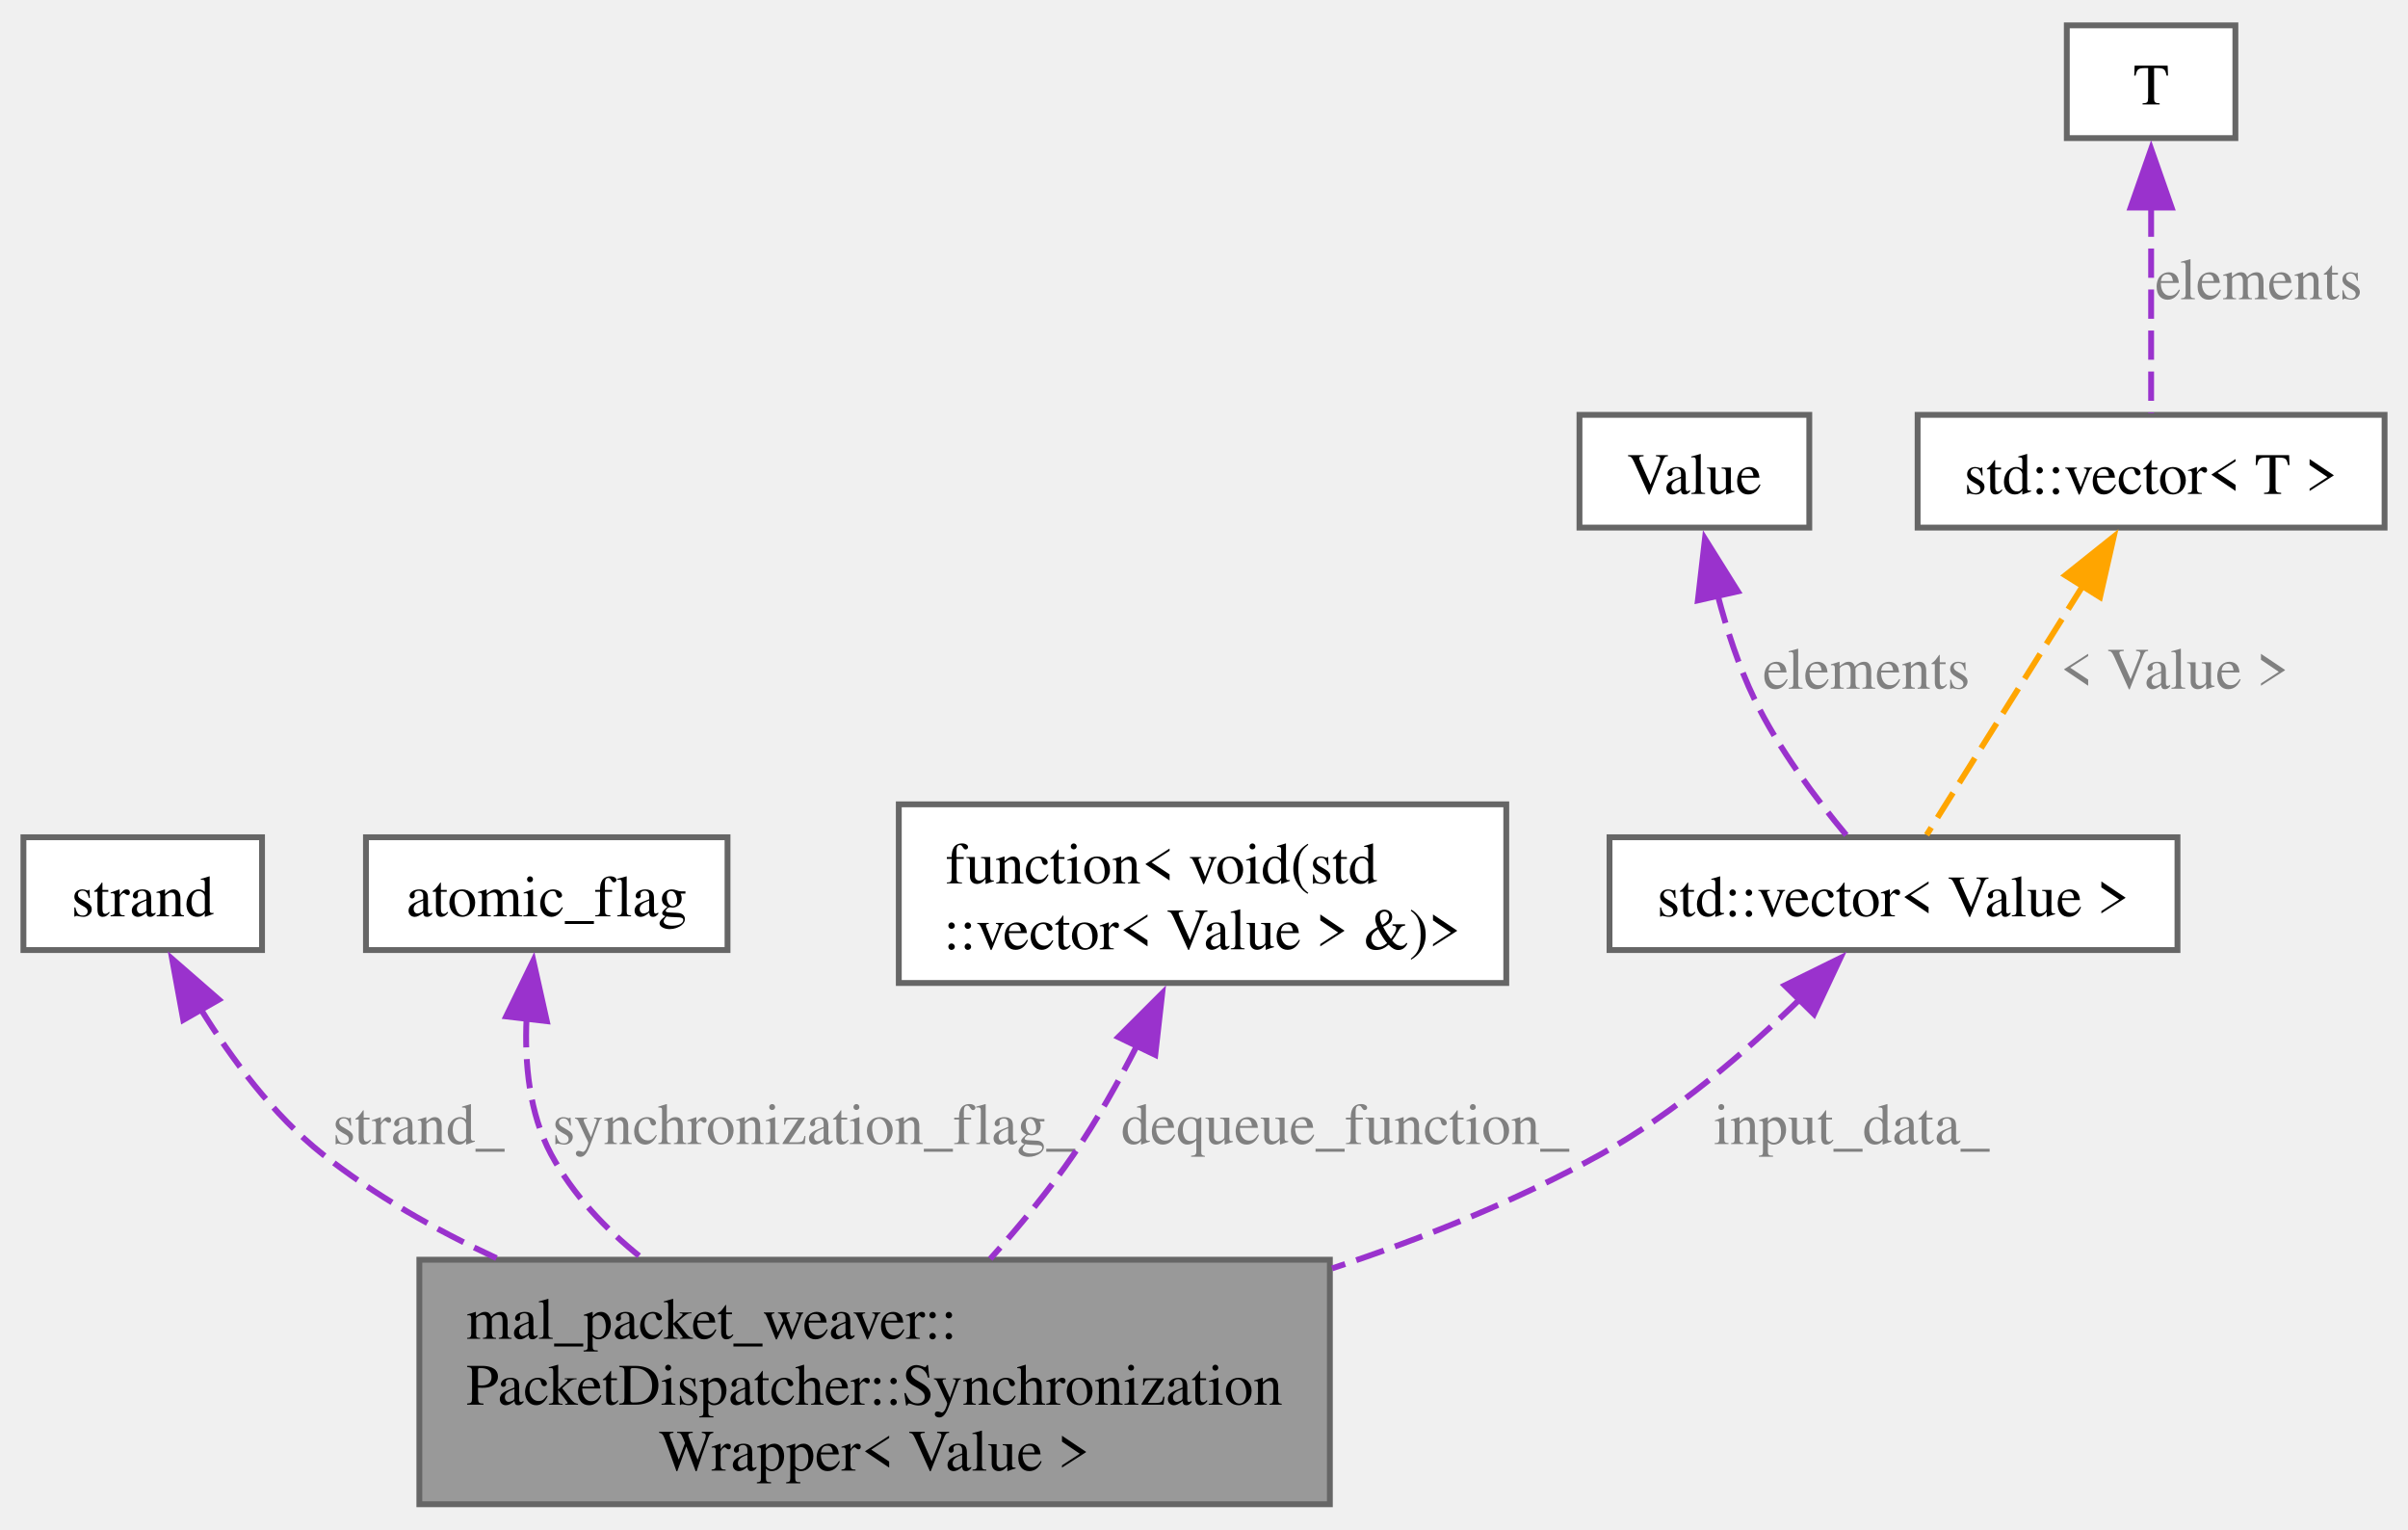
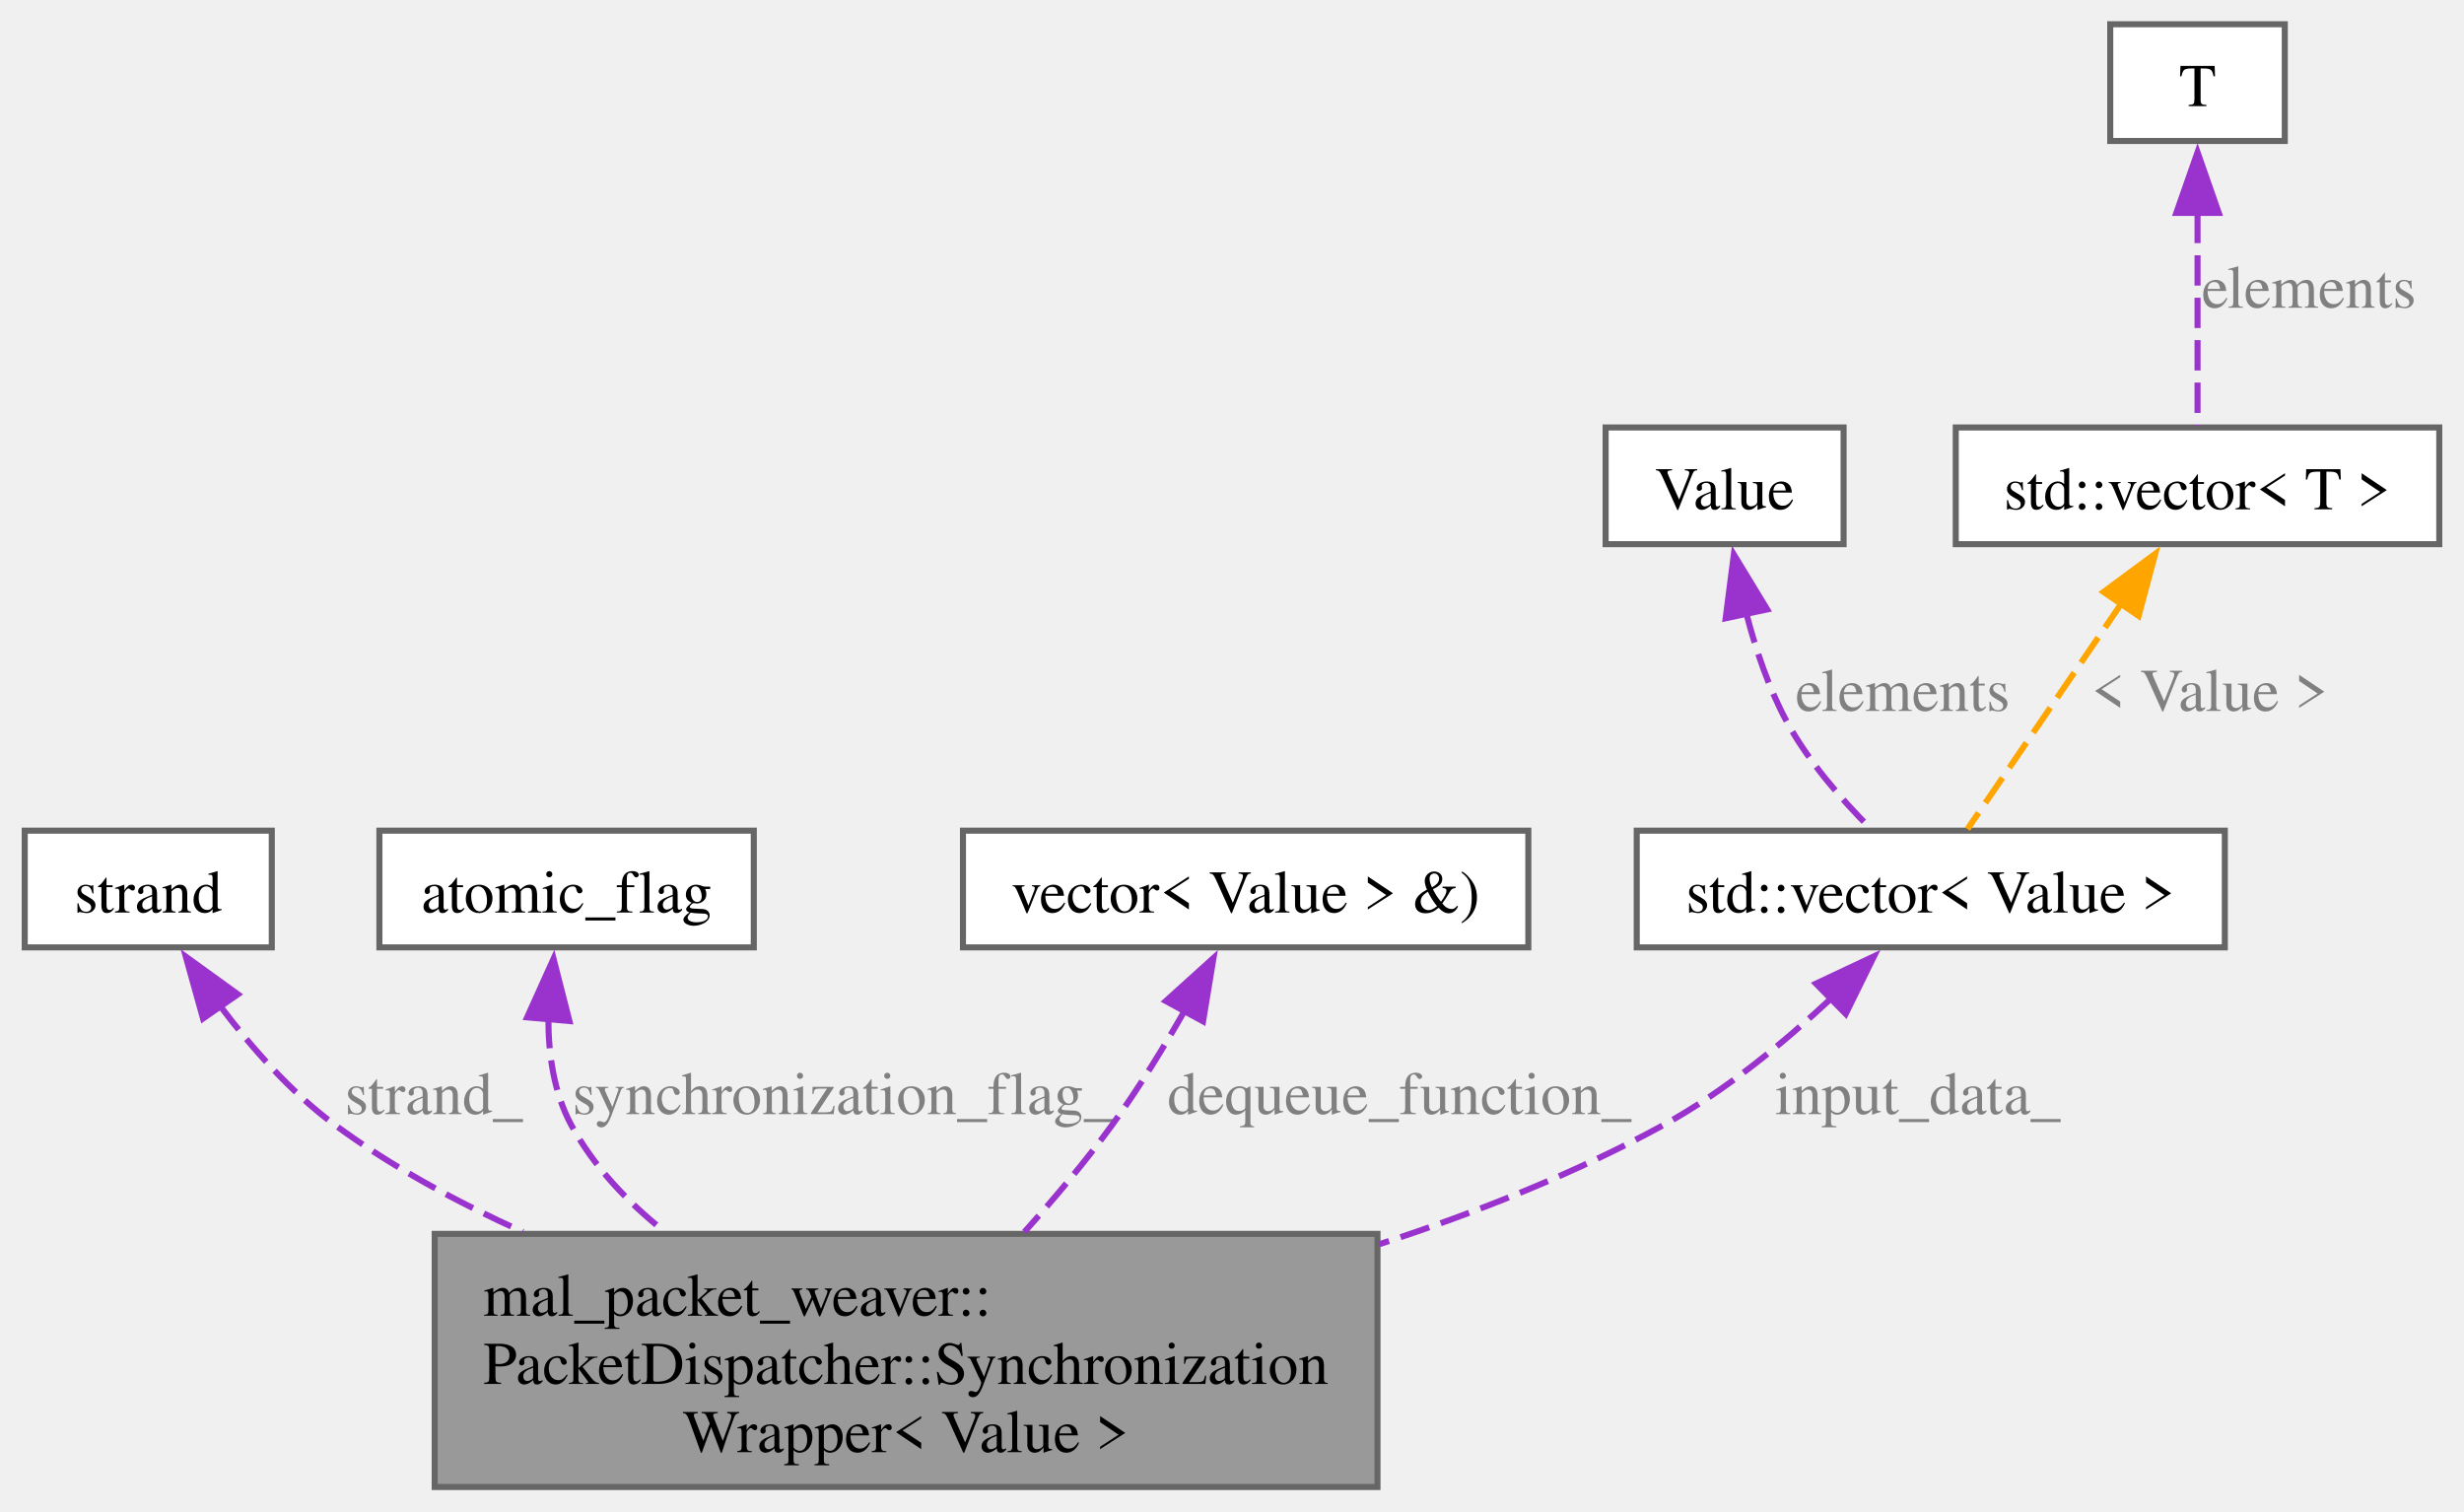
- <svg xmlns="http://www.w3.org/2000/svg" xmlns:xlink="http://www.w3.org/1999/xlink" width="411pt" height="261pt" viewBox="0.00 0.00 411.25 260.50">
-   <g id="graph0" class="graph" transform="scale(1 1) rotate(0) translate(4 256.5)">
+ <svg xmlns="http://www.w3.org/2000/svg" xmlns:xlink="http://www.w3.org/1999/xlink" width="406pt" height="249pt" viewBox="0.00 0.00 406.25 249.25">
+   <g id="graph0" class="graph" transform="scale(1 1) rotate(0) translate(4 245.25)">
    <g id="Node000001" class="node">
      <g id="a_Node000001">
        <a xlink:title="A wrapper class for synchronizing and processing data.">
          <polygon fill="#999999" stroke="#666666" points="223.12,-41.75 67.62,-41.75 67.62,0 223.12,0 223.12,-41.75" />
          <text text-anchor="start" x="75.62" y="-28.25" font-family="Times,serif" font-size="10.00">mal_packet_weaver::</text>
          <text text-anchor="start" x="75.62" y="-17" font-family="Times,serif" font-size="10.00">PacketDispatcher::Synchronization</text>
          <text text-anchor="middle" x="145.38" y="-5.75" font-family="Times,serif" font-size="10.00">Wrapper&lt; Value &gt;</text>
        </a>
      </g>
    </g>
    <g id="Node000002" class="node">
      <g id="a_Node000002">
        <a xlink:title=" ">
-           <polygon fill="white" stroke="#666666" points="40.75,-113.88 0,-113.88 0,-94.62 40.75,-94.62 40.75,-113.88" />
-           <text text-anchor="middle" x="20.38" y="-100.38" font-family="Times,serif" font-size="10.00">strand</text>
+           <polygon fill="white" stroke="#666666" points="40.75,-108.25 0,-108.25 0,-89 40.75,-89 40.75,-108.25" />
+           <text text-anchor="middle" x="20.38" y="-94.75" font-family="Times,serif" font-size="10.00">strand</text>
        </a>
      </g>
    </g>
    <g id="edge1_Node000001_Node000002" class="edge">
      <g id="a_edge1_Node000001_Node000002">
        <a xlink:title=" ">
-           <path fill="none" stroke="#9a32cd" stroke-dasharray="5,2" d="M30.26,-84.58C35.52,-76.08 42.66,-66.44 51.12,-59.75 59.98,-52.75 70.3,-46.89 80.79,-42.02" />
-           <polygon fill="#9a32cd" stroke="#9a32cd" points="27.3,-82.69 25.39,-93.12 33.38,-86.16 27.3,-82.69" />
+           <path fill="none" stroke="#9a32cd" stroke-dasharray="5,2" d="M32.21,-79.37C37.37,-72.51 43.89,-65.09 51.12,-59.75 60.49,-52.84 71.29,-46.98 82.17,-42.08" />
+           <polygon fill="#9a32cd" stroke="#9a32cd" points="29.41,-77.27 26.57,-87.47 35.16,-81.26 29.41,-77.27" />
        </a>
      </g>
      <text text-anchor="middle" x="67.5" y="-61.5" font-family="Times,serif" font-size="10.00" fill="grey"> strand_</text>
    </g>
    <g id="Node000003" class="node">
      <g id="a_Node000003">
        <a xlink:title=" ">
-           <polygon fill="white" stroke="#666666" points="120.25,-113.88 58.5,-113.88 58.5,-94.62 120.25,-94.62 120.25,-113.88" />
-           <text text-anchor="middle" x="89.38" y="-100.38" font-family="Times,serif" font-size="10.00">atomic_flag</text>
+           <polygon fill="white" stroke="#666666" points="120.25,-108.25 58.5,-108.25 58.5,-89 120.25,-89 120.25,-108.25" />
+           <text text-anchor="middle" x="89.38" y="-94.75" font-family="Times,serif" font-size="10.00">atomic_flag</text>
        </a>
      </g>
    </g>
    <g id="edge2_Node000001_Node000003" class="edge">
      <g id="a_edge2_Node000001_Node000003">
        <a xlink:title=" ">
-           <path fill="none" stroke="#9a32cd" stroke-dasharray="5,2" d="M85.93,-83C85.57,-75.31 86.37,-66.74 90.12,-59.75 93.82,-52.89 99.36,-47.02 105.53,-42.1" />
-           <polygon fill="#9a32cd" stroke="#9a32cd" points="82.44,-83.29 87.08,-92.82 89.39,-82.48 82.44,-83.29" />
+           <path fill="none" stroke="#9a32cd" stroke-dasharray="5,2" d="M86.37,-77.35C86.36,-71.39 87.27,-65.04 90.12,-59.75 93.83,-52.89 99.37,-47.03 105.55,-42.11" />
+           <polygon fill="#9a32cd" stroke="#9a32cd" points="82.86,-77.46 87.22,-87.12 89.84,-76.85 82.86,-77.46" />
        </a>
      </g>
      <text text-anchor="middle" x="135" y="-61.5" font-family="Times,serif" font-size="10.00" fill="grey"> synchronization_flag_</text>
    </g>
    <g id="Node000004" class="node">
      <g id="a_Node000004">
        <a xlink:title=" ">
-           <polygon fill="white" stroke="#666666" points="253.25,-119.5 149.5,-119.5 149.5,-89 253.25,-89 253.25,-119.5" />
-           <text text-anchor="start" x="157.5" y="-106" font-family="Times,serif" font-size="10.00">function&lt; void(std</text>
-           <text text-anchor="middle" x="201.38" y="-94.75" font-family="Times,serif" font-size="10.00">::vector&lt; Value &gt; &amp;)&gt;</text>
+           <polygon fill="white" stroke="#666666" points="248,-108.25 154.75,-108.25 154.75,-89 248,-89 248,-108.25" />
+           <text text-anchor="middle" x="201.38" y="-94.75" font-family="Times,serif" font-size="10.00">vector&lt; Value &gt; &amp;)</text>
        </a>
      </g>
    </g>
    <g id="edge3_Node000001_Node000004" class="edge">
      <g id="a_edge3_Node000001_Node000004">
        <a xlink:title=" ">
-           <path fill="none" stroke="#9a32cd" stroke-dasharray="5,2" d="M190.28,-78.51C187.07,-72.2 183.35,-65.57 179.38,-59.75 175.18,-53.62 170.08,-47.44 165.12,-41.9" />
-           <polygon fill="#9a32cd" stroke="#9a32cd" points="186.99,-79.76 194.49,-87.25 193.3,-76.72 186.99,-79.76" />
+           <path fill="none" stroke="#9a32cd" stroke-dasharray="5,2" d="M191.52,-78.92C187.96,-72.65 183.73,-65.74 179.38,-59.75 175.01,-53.75 169.85,-47.61 164.88,-42.06" />
+           <polygon fill="#9a32cd" stroke="#9a32cd" points="188.21,-80.15 196.07,-87.25 194.35,-76.8 188.21,-80.15" />
        </a>
      </g>
-       <text text-anchor="middle" x="225.75" y="-61.5" font-family="Times,serif" font-size="10.00" fill="grey"> dequeue_function_</text>
+       <text text-anchor="middle" x="226.75" y="-61.5" font-family="Times,serif" font-size="10.00" fill="grey"> dequeue_function_</text>
    </g>
    <g id="Node000005" class="node">
      <g id="a_Node000005">
        <a xlink:title=" ">
-           <polygon fill="white" stroke="#666666" points="367.88,-113.88 270.88,-113.88 270.88,-94.62 367.88,-94.62 367.88,-113.88" />
-           <text text-anchor="middle" x="319.38" y="-100.38" font-family="Times,serif" font-size="10.00">std::vector&lt; Value &gt;</text>
+           <polygon fill="white" stroke="#666666" points="362.88,-108.25 265.88,-108.25 265.88,-89 362.88,-89 362.88,-108.25" />
+           <text text-anchor="middle" x="314.38" y="-94.75" font-family="Times,serif" font-size="10.00">std::vector&lt; Value &gt;</text>
        </a>
      </g>
    </g>
    <g id="edge4_Node000001_Node000005" class="edge">
      <g id="a_edge4_Node000001_Node000005">
        <a xlink:title=" ">
-           <path fill="none" stroke="#9a32cd" stroke-dasharray="5,2" d="M303.55,-86.38C294.33,-77.39 282.03,-66.77 269.38,-59.75 255.2,-51.89 239.19,-45.46 223.5,-40.27" />
-           <polygon fill="#9a32cd" stroke="#9a32cd" points="300.8,-88.58 310.31,-93.26 305.8,-83.67 300.8,-88.58" />
+           <path fill="none" stroke="#9a32cd" stroke-dasharray="5,2" d="M297.99,-80.62C290.2,-73.34 280.41,-65.26 270.38,-59.75 255.87,-51.78 239.47,-45.27 223.44,-40.05" />
+           <polygon fill="#9a32cd" stroke="#9a32cd" points="295.44,-83.02 305.02,-87.53 300.35,-78.03 295.44,-83.02" />
        </a>
      </g>
      <text text-anchor="middle" x="312.25" y="-61.5" font-family="Times,serif" font-size="10.00" fill="grey"> input_data_</text>
    </g>
    <g id="Node000006" class="node">
      <g id="a_Node000006">
        <a xlink:title=" ">
-           <polygon fill="white" stroke="#666666" points="305,-186 265.75,-186 265.75,-166.75 305,-166.75 305,-186" />
-           <text text-anchor="middle" x="285.38" y="-172.5" font-family="Times,serif" font-size="10.00">Value</text>
+           <polygon fill="white" stroke="#666666" points="300,-174.75 260.75,-174.75 260.75,-155.5 300,-155.5 300,-174.75" />
+           <text text-anchor="middle" x="280.38" y="-161.25" font-family="Times,serif" font-size="10.00">Value</text>
        </a>
      </g>
    </g>
    <g id="edge5_Node000005_Node000006" class="edge">
      <g id="a_edge5_Node000005_Node000006">
        <a xlink:title=" ">
-           <path fill="none" stroke="#9a32cd" stroke-dasharray="5,2" d="M289.34,-155.27C290.89,-149.38 292.95,-143.04 295.62,-137.5 299.73,-128.98 306.18,-120.41 311.32,-114.25" />
-           <polygon fill="#9a32cd" stroke="#9a32cd" points="285.97,-154.32 287.18,-164.84 292.8,-155.86 285.97,-154.32" />
+           <path fill="none" stroke="#9a32cd" stroke-dasharray="5,2" d="M283.96,-144.08C285.5,-138.12 287.66,-131.73 290.62,-126.25 294.16,-119.71 299.6,-113.46 304.39,-108.65" />
+           <polygon fill="#9a32cd" stroke="#9a32cd" points="280.55,-143.28 281.9,-153.79 287.4,-144.74 280.55,-143.28" />
        </a>
      </g>
-       <text text-anchor="middle" x="314.75" y="-139.25" font-family="Times,serif" font-size="10.00" fill="grey"> elements</text>
+       <text text-anchor="middle" x="309.75" y="-128" font-family="Times,serif" font-size="10.00" fill="grey"> elements</text>
    </g>
    <g id="Node000007" class="node">
      <g id="a_Node000007">
        <a xlink:title=" ">
-           <polygon fill="white" stroke="#666666" points="403.25,-186 323.5,-186 323.5,-166.75 403.25,-166.75 403.25,-186" />
-           <text text-anchor="middle" x="363.38" y="-172.5" font-family="Times,serif" font-size="10.00">std::vector&lt; T &gt;</text>
+           <polygon fill="white" stroke="#666666" points="398.25,-174.75 318.5,-174.75 318.5,-155.5 398.25,-155.5 398.25,-174.75" />
+           <text text-anchor="middle" x="358.38" y="-161.25" font-family="Times,serif" font-size="10.00">std::vector&lt; T &gt;</text>
        </a>
      </g>
    </g>
    <g id="edge6_Node000005_Node000007" class="edge">
      <g id="a_edge6_Node000005_Node000007">
        <a xlink:title=" ">
-           <path fill="none" stroke="orange" stroke-dasharray="5,2" d="M351.87,-157.05C343.24,-143.29 331.79,-125.04 325.04,-114.28" />
-           <polygon fill="orange" stroke="orange" points="348.72,-158.6 357,-165.21 354.65,-154.88 348.72,-158.6" />
+           <path fill="none" stroke="orange" stroke-dasharray="5,2" d="M345.93,-145.88C337.59,-133.66 326.99,-118.11 320.44,-108.52" />
+           <polygon fill="orange" stroke="orange" points="342.88,-147.62 351.4,-153.91 348.66,-143.67 342.88,-147.62" />
        </a>
      </g>
-       <text text-anchor="middle" x="367.38" y="-139.25" font-family="Times,serif" font-size="10.00" fill="grey"> &lt; Value &gt;</text>
+       <text text-anchor="middle" x="360.38" y="-128" font-family="Times,serif" font-size="10.00" fill="grey"> &lt; Value &gt;</text>
    </g>
    <g id="Node000008" class="node">
      <g id="a_Node000008">
        <a xlink:title=" ">
-           <polygon fill="white" stroke="#666666" points="377.77,-252.5 348.98,-252.5 348.98,-233.25 377.77,-233.25 377.77,-252.5" />
-           <text text-anchor="middle" x="363.38" y="-239" font-family="Times,serif" font-size="10.00">T</text>
+           <polygon fill="white" stroke="#666666" points="372.77,-241.25 343.98,-241.25 343.98,-222 372.77,-222 372.77,-241.25" />
+           <text text-anchor="middle" x="358.38" y="-227.75" font-family="Times,serif" font-size="10.00">T</text>
        </a>
      </g>
    </g>
    <g id="edge7_Node000007_Node000008" class="edge">
      <g id="a_edge7_Node000007_Node000008">
        <a xlink:title=" ">
-           <path fill="none" stroke="#9a32cd" stroke-dasharray="5,2" d="M363.38,-221.4C363.38,-209.57 363.38,-195.29 363.38,-186.27" />
-           <polygon fill="#9a32cd" stroke="#9a32cd" points="359.88,-221.39 363.38,-231.39 366.88,-221.39 359.88,-221.39" />
+           <path fill="none" stroke="#9a32cd" stroke-dasharray="5,2" d="M358.38,-210.15C358.38,-198.32 358.38,-184.04 358.38,-175.02" />
+           <polygon fill="#9a32cd" stroke="#9a32cd" points="354.88,-210.14 358.38,-220.14 361.88,-210.14 354.88,-210.14" />
        </a>
      </g>
-       <text text-anchor="middle" x="381.75" y="-205.75" font-family="Times,serif" font-size="10.00" fill="grey"> elements</text>
+       <text text-anchor="middle" x="376.75" y="-194.5" font-family="Times,serif" font-size="10.00" fill="grey"> elements</text>
    </g>
  </g>
</svg>
